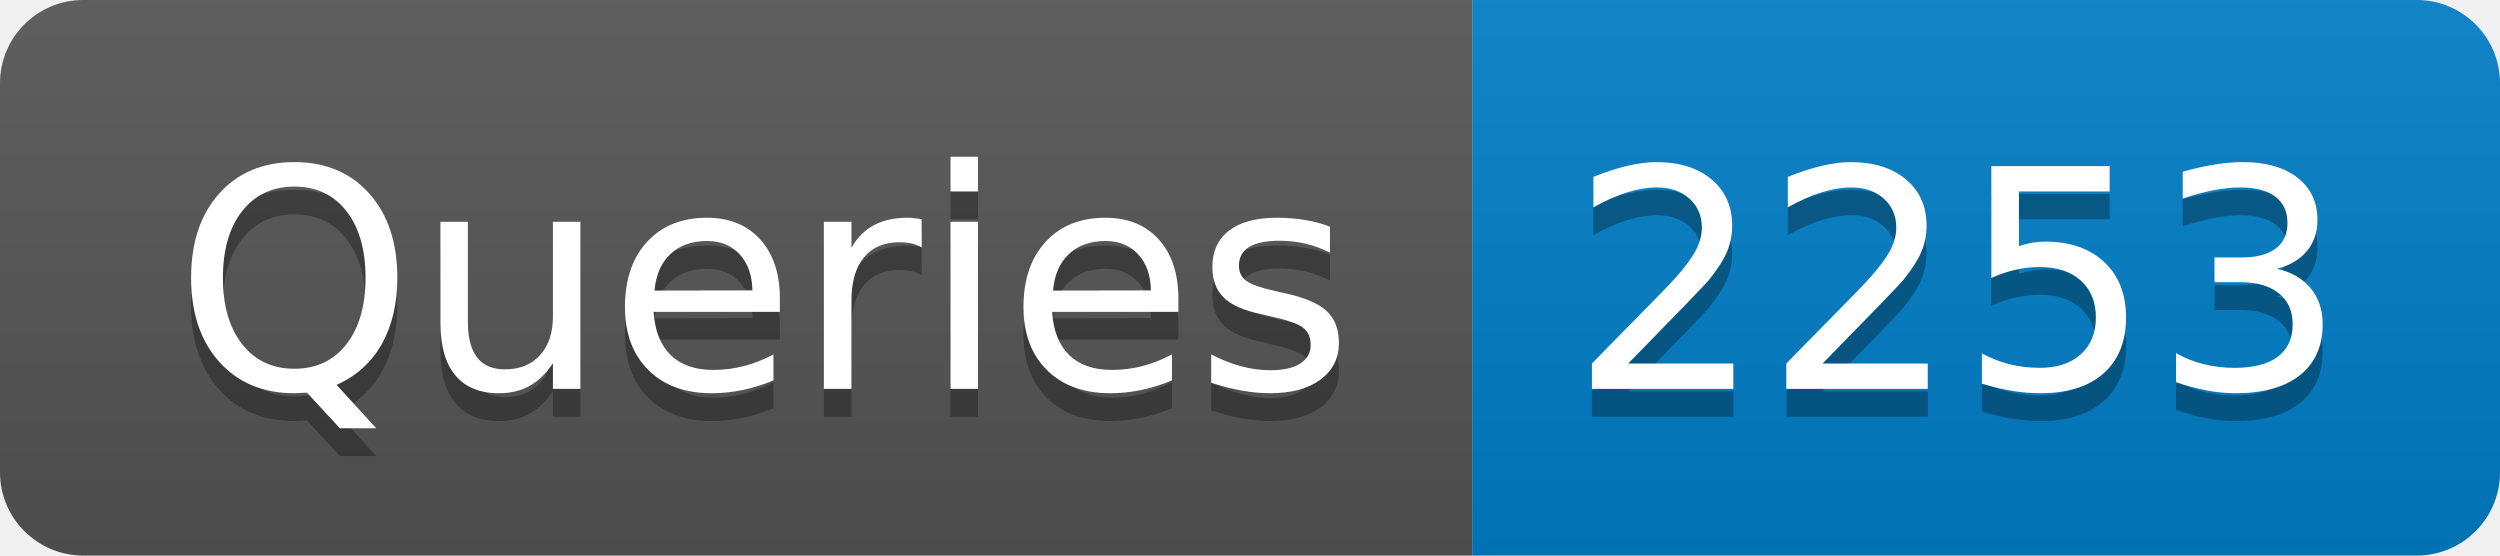
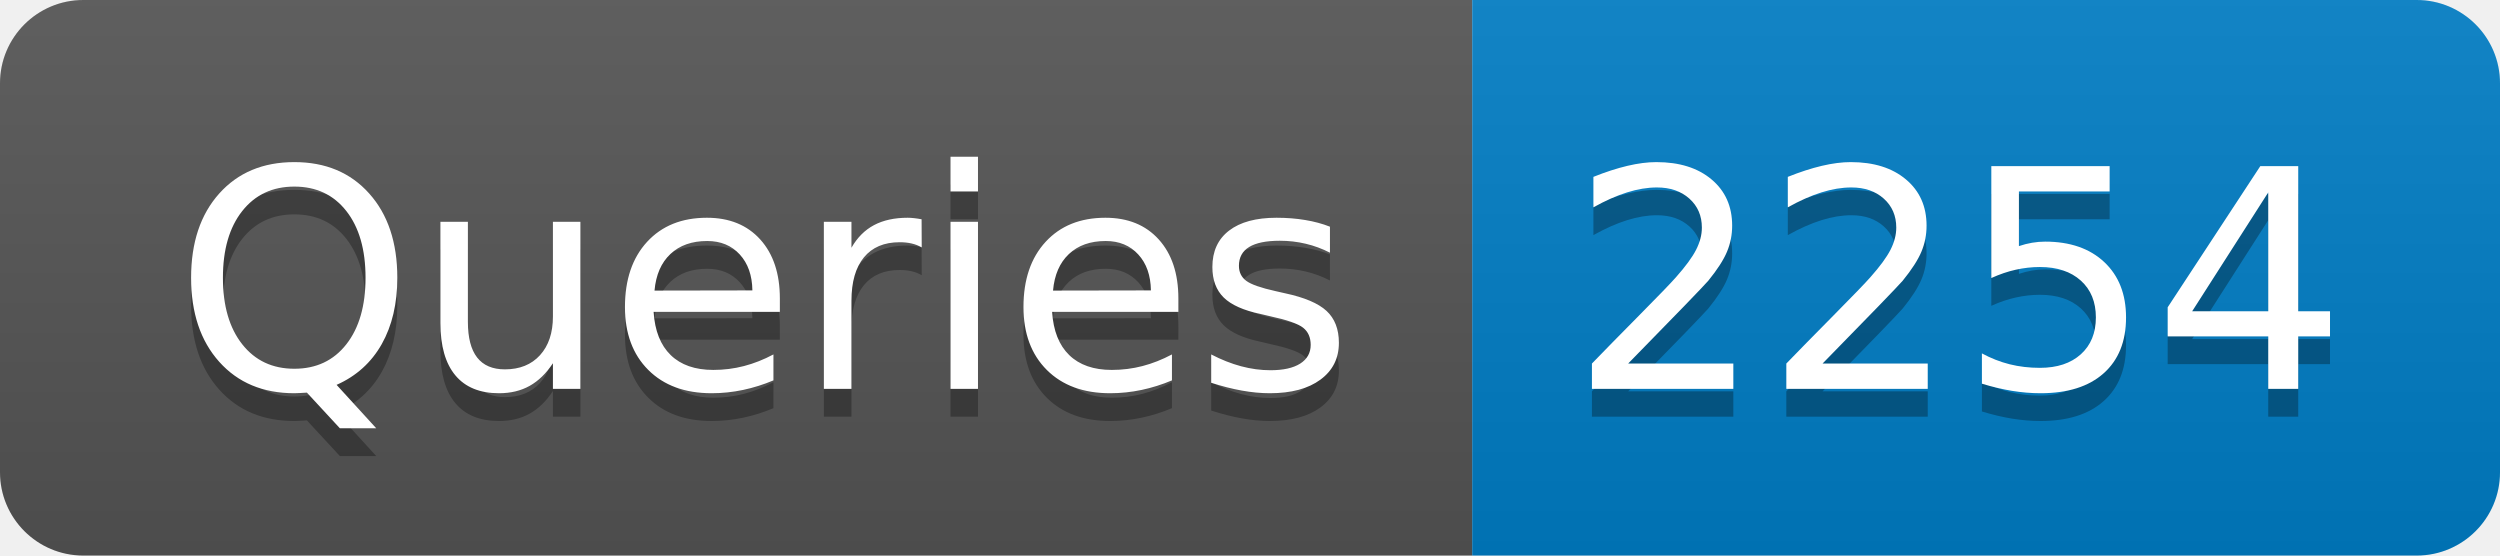
- <svg xmlns="http://www.w3.org/2000/svg" width="90" height="20" role="img" aria-label="Queries: 2253">
+ <svg xmlns="http://www.w3.org/2000/svg" width="90" height="20" role="img" aria-label="Queries: 2254">
  <linearGradient id="s" x2="0" y2="100%">
    <stop offset="0" stop-color="#bbb" stop-opacity=".1" />
    <stop offset="1" stop-opacity=".1" />
  </linearGradient>
  <clipPath id="r">
    <rect width="90" height="20" rx="3" fill="#fff" />
  </clipPath>
  <g clip-path="url(#r)">
    <rect width="53" height="20" fill="#555" />
    <rect x="53" width="37" height="20" fill="#007ec6" />
    <rect width="90" height="20" fill="url(#s)" />
  </g>
  <g fill="#fff" text-anchor="middle" font-family="Verdana,Geneva,DejaVu Sans,sans-serif" text-rendering="geometricPrecision" font-size="110">
    <text aria-hidden="true" x="275" y="150" fill="#010101" fill-opacity=".3" transform="scale(.1)" textLength="430">Queries</text>
    <text x="275" y="140" transform="scale(.1)" fill="#fff" textLength="430">Queries</text>
-     <text aria-hidden="true" x="705" y="150" fill="#010101" fill-opacity=".3" transform="scale(.1)" textLength="270">2253</text>
-     <text x="705" y="140" transform="scale(.1)" fill="#fff" textLength="270">2253</text>
+     <text aria-hidden="true" x="705" y="150" fill="#010101" fill-opacity=".3" transform="scale(.1)" textLength="270">2254</text>
+     <text x="705" y="140" transform="scale(.1)" fill="#fff" textLength="270">2254</text>
  </g>
</svg>
